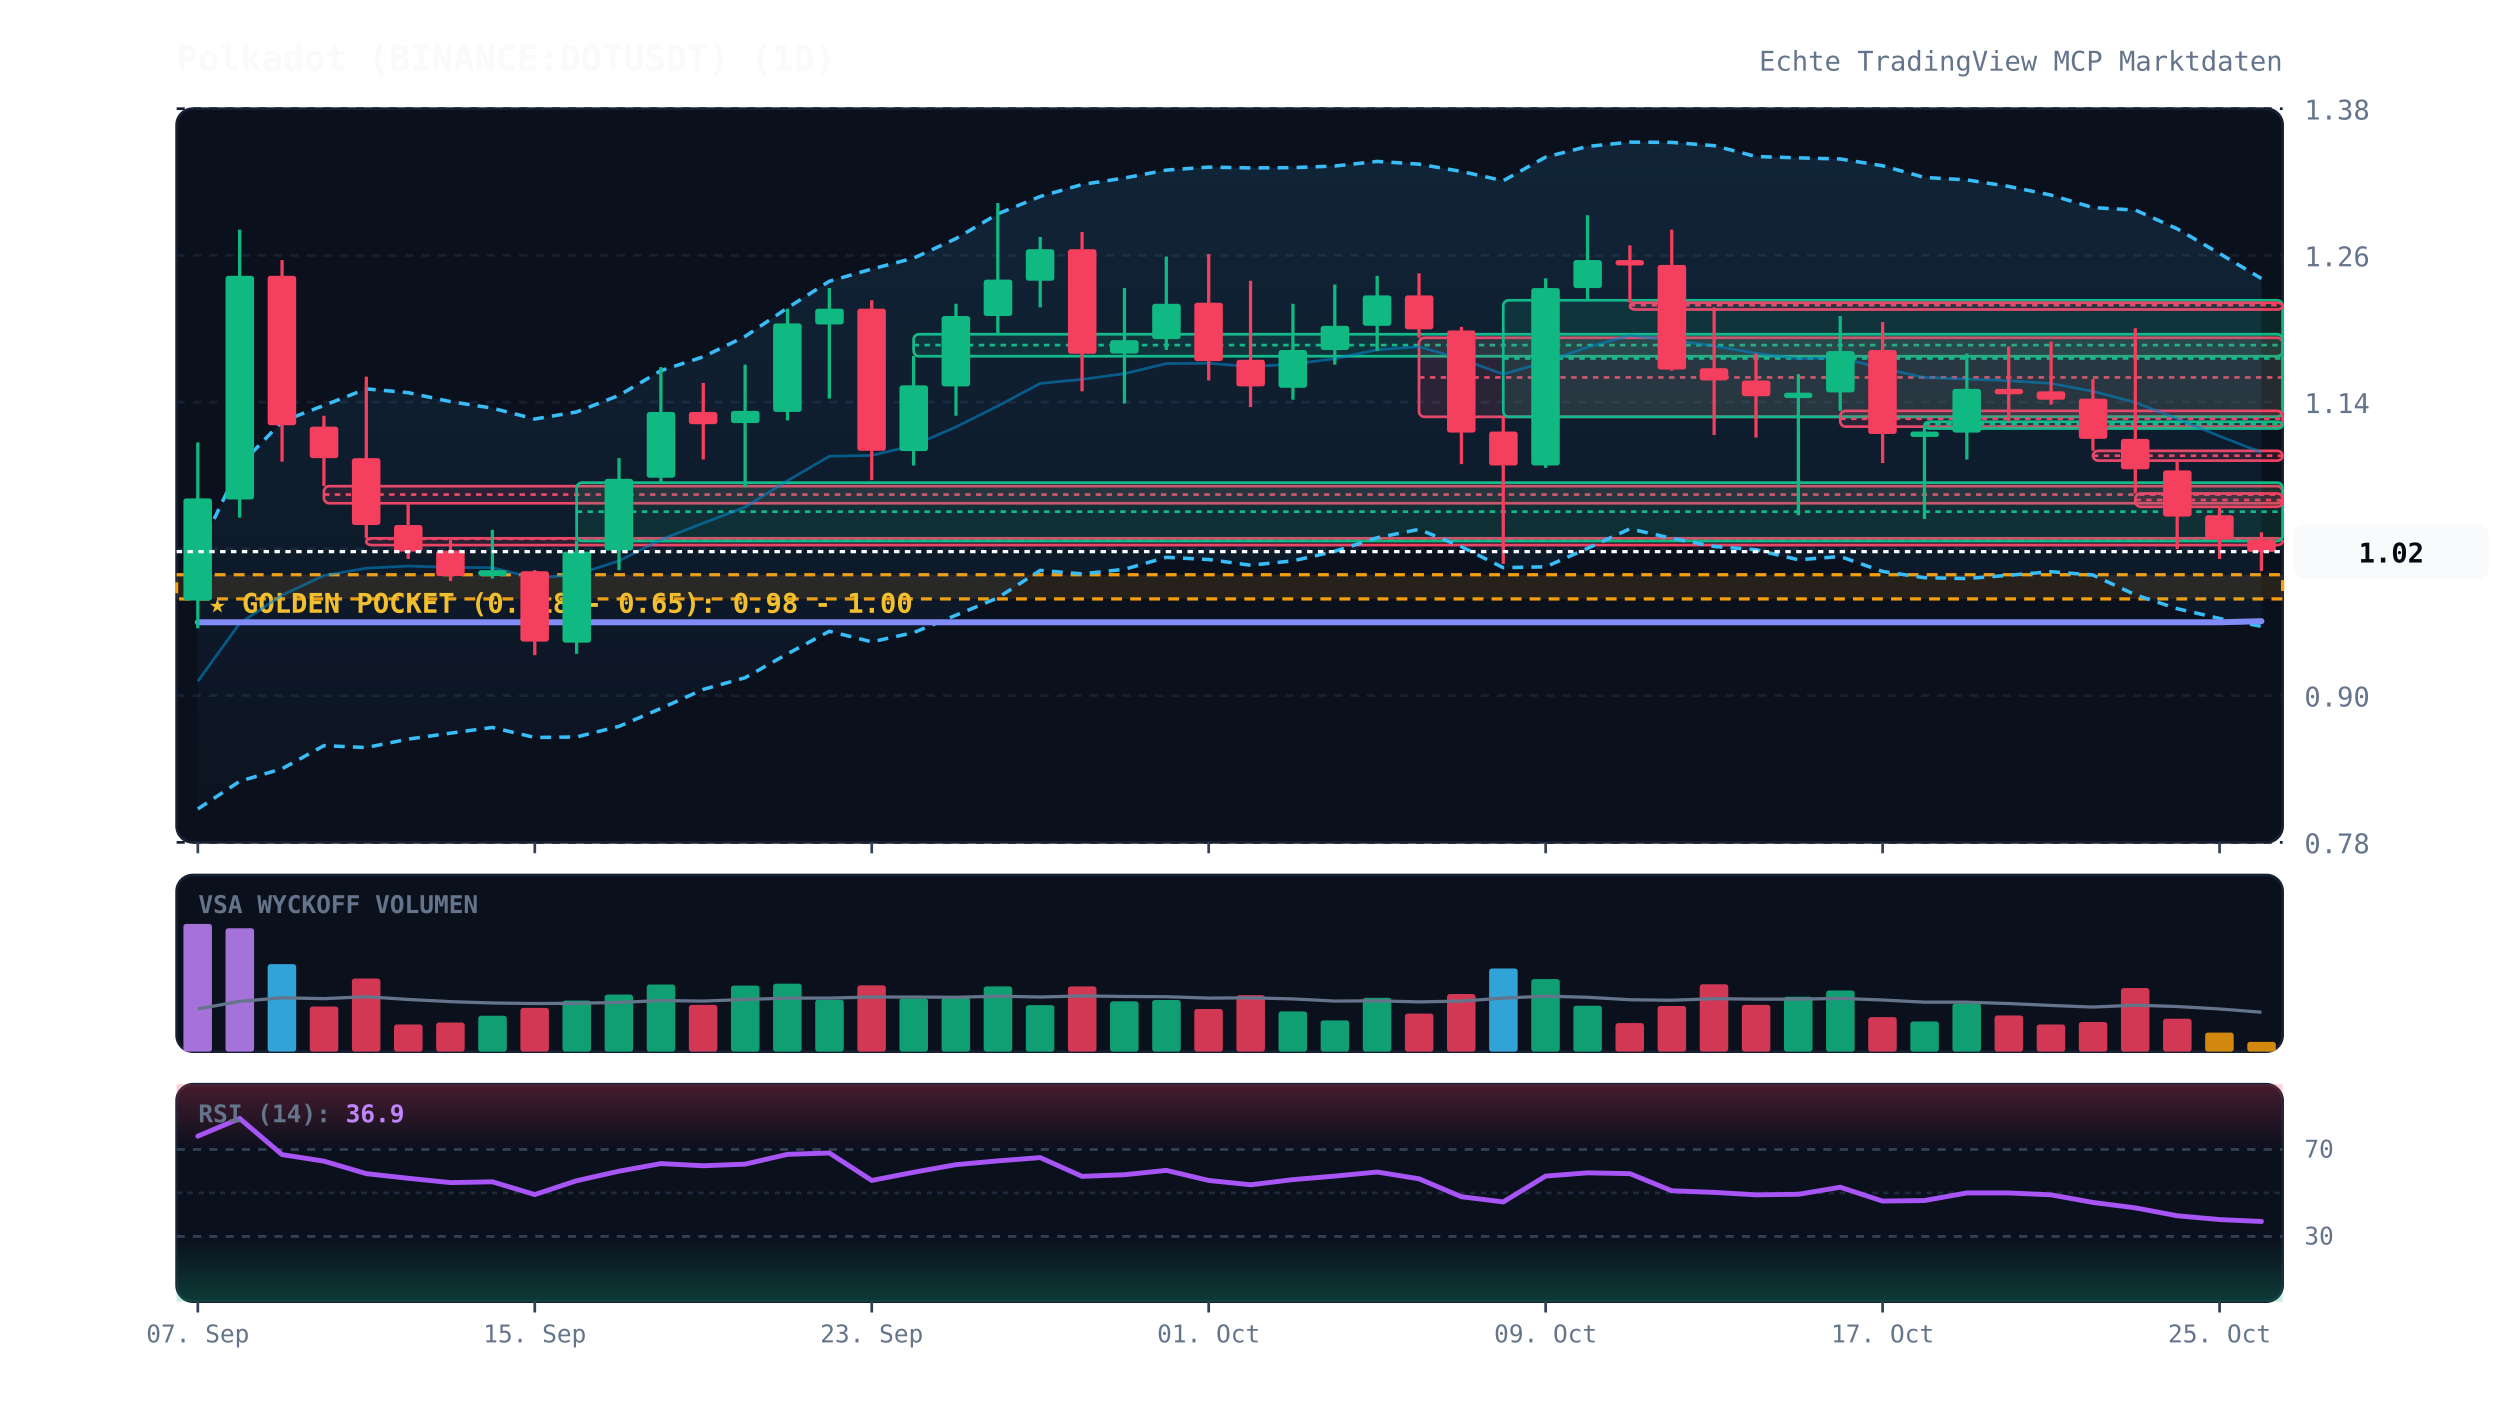
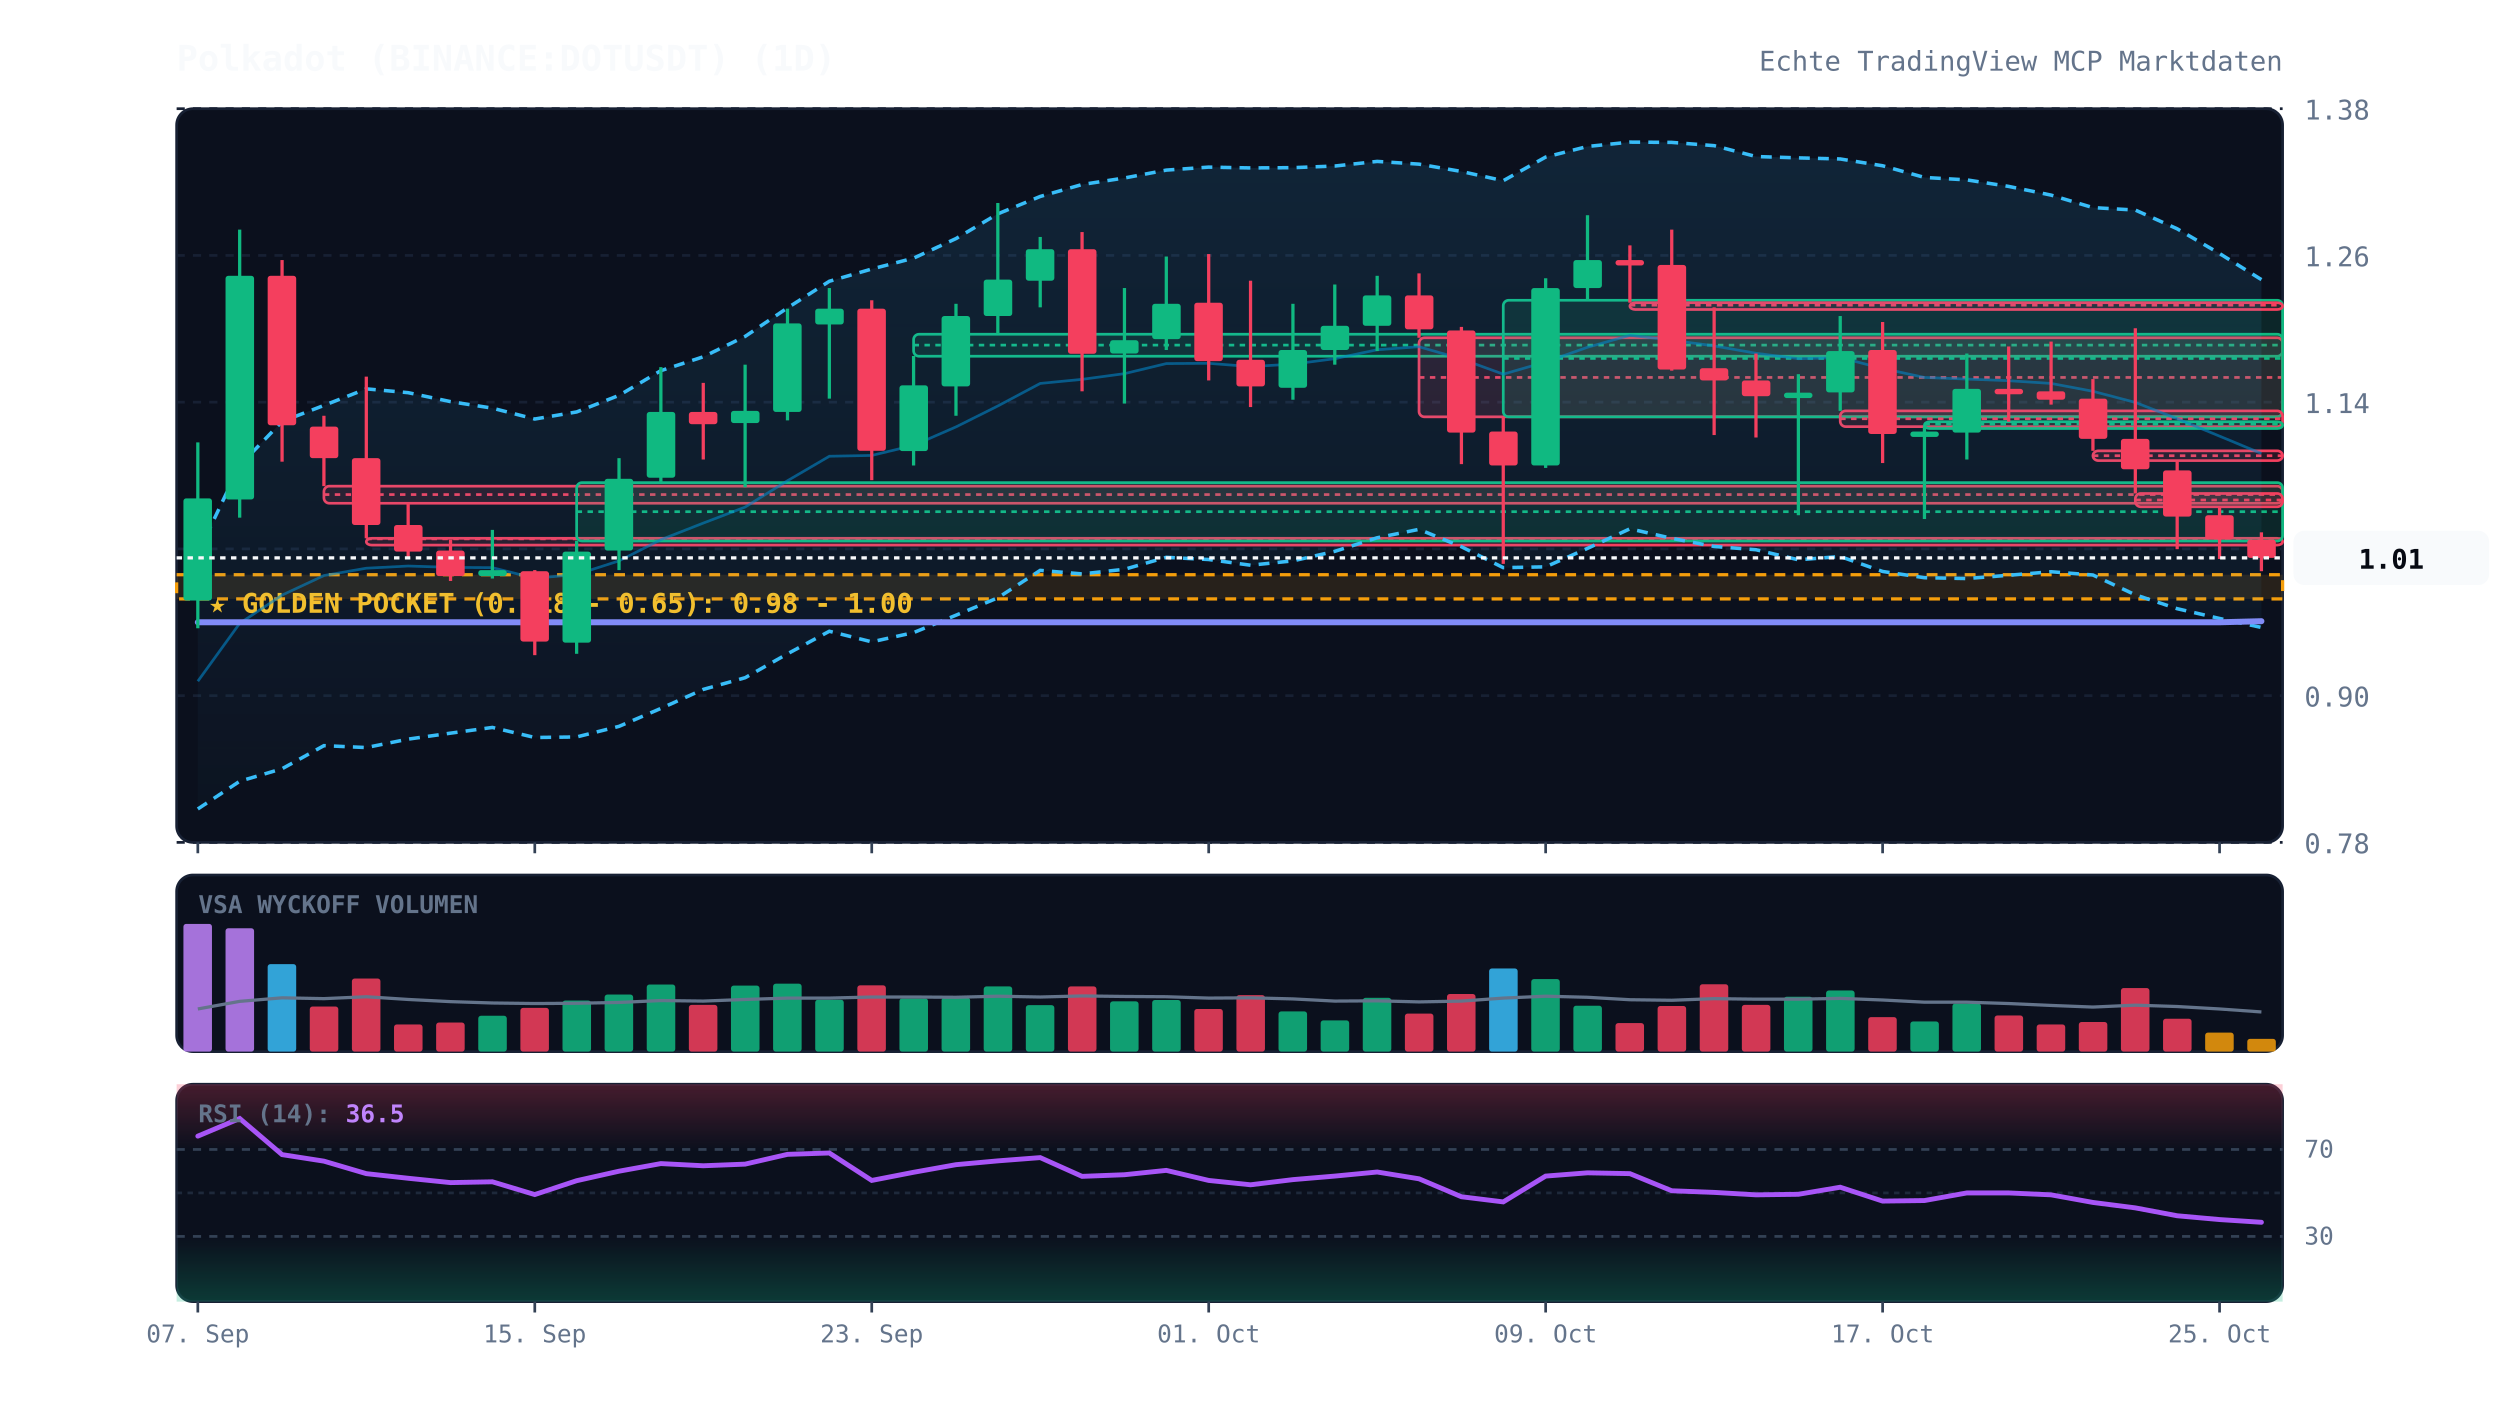
<svg xmlns="http://www.w3.org/2000/svg" viewBox="0 0 920 520" width="100%" height="100%" style="background:#070a13; font-family:'JetBrains Mono', monospace;">
  <defs>
    <linearGradient id="cloud-grad" x1="0%" y1="0%" x2="0%" y2="100%">
      <stop offset="0%" stop-color="#38bdf8" stop-opacity="0.12" />
      <stop offset="100%" stop-color="#38bdf8" stop-opacity="0.02" />
    </linearGradient>
    <linearGradient id="rsi-overbought" x1="0%" y1="0%" x2="0%" y2="100%">
      <stop offset="0%" stop-color="#f43f5e" stop-opacity="0.25" />
      <stop offset="100%" stop-color="#f43f5e" stop-opacity="0.0" />
    </linearGradient>
    <linearGradient id="rsi-oversold" x1="0%" y1="0%" x2="0%" y2="100%">
      <stop offset="0%" stop-color="#10b981" stop-opacity="0.0" />
      <stop offset="100%" stop-color="#10b981" stop-opacity="0.25" />
    </linearGradient>
  </defs>
  <rect x="65" y="40" width="775" height="270" fill="#0b101d" rx="6" stroke="#172033" stroke-width="1" />
  <rect x="65" y="322" width="775" height="65" fill="#0b101d" rx="6" stroke="#172033" stroke-width="1" />
  <rect x="65" y="399" width="775" height="80" fill="#0b101d" rx="6" stroke="#172033" stroke-width="1" />
  <line x1="65" y1="310.0" x2="840" y2="310.0" stroke="#172033" stroke-dasharray="3,3" stroke-width="1" />
  <text x="848" y="314.0" fill="#64748b" font-size="10" text-anchor="start">0.78</text>
  <line x1="65" y1="256.0" x2="840" y2="256.0" stroke="#172033" stroke-dasharray="3,3" stroke-width="1" />
  <text x="848" y="260.0" fill="#64748b" font-size="10" text-anchor="start">0.90</text>
  <line x1="65" y1="202.0" x2="840" y2="202.0" stroke="#172033" stroke-dasharray="3,3" stroke-width="1" />
  <text x="848" y="206.0" fill="#64748b" font-size="10" text-anchor="start">1.02</text>
  <line x1="65" y1="148.0" x2="840" y2="148.0" stroke="#172033" stroke-dasharray="3,3" stroke-width="1" />
  <text x="848" y="152.0" fill="#64748b" font-size="10" text-anchor="start">1.14</text>
  <line x1="65" y1="94.0" x2="840" y2="94.0" stroke="#172033" stroke-dasharray="3,3" stroke-width="1" />
  <text x="848" y="98.0" fill="#64748b" font-size="10" text-anchor="start">1.26</text>
  <line x1="65" y1="40.0" x2="840" y2="40.0" stroke="#172033" stroke-dasharray="3,3" stroke-width="1" />
  <text x="848" y="44.0" fill="#64748b" font-size="10" text-anchor="start">1.38</text>
  <rect x="65" y="211.5" width="775" height="8.9" fill="rgba(245, 158, 11, 0.12)" stroke="#f59e0b" stroke-dasharray="4,3" stroke-width="1.2" />
  <text x="77" y="225.5" fill="#fbbf24" font-size="10" font-weight="bold">★ GOLDEN POCKET (0.618 - 0.65): 0.98 - 1.00</text>
  <rect x="119.2" y="178.9" width="720.8" height="6.3" fill="rgba(244, 63, 94, 0.13)" stroke="#f43f5e" stroke-width="1" rx="2" />
  <line x1="119.2" y1="182.0" x2="840" y2="182.0" stroke="#f43f5e" stroke-dasharray="2,2" stroke-width="1" />
  <rect x="134.8" y="198.1" width="705.2" height="2.5" fill="rgba(244, 63, 94, 0.13)" stroke="#f43f5e" stroke-width="1" rx="2" />
  <line x1="134.8" y1="198.3" x2="840" y2="198.3" stroke="#f43f5e" stroke-dasharray="2,2" stroke-width="1" />
  <rect x="212.2" y="177.6" width="627.8" height="21.5" fill="rgba(16, 185, 129, 0.13)" stroke="#10b981" stroke-width="1" rx="2" />
  <line x1="212.2" y1="188.3" x2="840" y2="188.3" stroke="#10b981" stroke-dasharray="2,2" stroke-width="1" />
  <rect x="336.2" y="123.0" width="503.8" height="8.1" fill="rgba(16, 185, 129, 0.13)" stroke="#10b981" stroke-width="1" rx="2" />
  <line x1="336.2" y1="127.0" x2="840" y2="127.0" stroke="#10b981" stroke-dasharray="2,2" stroke-width="1" />
  <rect x="522.2" y="124.3" width="317.8" height="29.1" fill="rgba(244, 63, 94, 0.13)" stroke="#f43f5e" stroke-width="1" rx="2" />
  <line x1="522.2" y1="138.9" x2="840" y2="138.9" stroke="#f43f5e" stroke-dasharray="2,2" stroke-width="1" />
  <rect x="553.2" y="110.5" width="286.8" height="42.9" fill="rgba(16, 185, 129, 0.13)" stroke="#10b981" stroke-width="1" rx="2" />
  <line x1="553.2" y1="131.9" x2="840" y2="131.9" stroke="#10b981" stroke-dasharray="2,2" stroke-width="1" />
  <rect x="599.8" y="111.4" width="240.2" height="2.5" fill="rgba(244, 63, 94, 0.13)" stroke="#f43f5e" stroke-width="1" rx="2" />
  <line x1="599.8" y1="112.3" x2="840" y2="112.3" stroke="#f43f5e" stroke-dasharray="2,2" stroke-width="1" />
  <rect x="677.2" y="151.2" width="162.8" height="5.8" fill="rgba(244, 63, 94, 0.13)" stroke="#f43f5e" stroke-width="1" rx="2" />
  <line x1="677.2" y1="154.1" x2="840" y2="154.1" stroke="#f43f5e" stroke-dasharray="2,2" stroke-width="1" />
  <rect x="708.2" y="155.2" width="131.8" height="2.5" fill="rgba(16, 185, 129, 0.13)" stroke="#10b981" stroke-width="1" rx="2" />
  <line x1="708.2" y1="156.1" x2="840" y2="156.1" stroke="#10b981" stroke-dasharray="2,2" stroke-width="1" />
  <rect x="770.2" y="165.9" width="69.8" height="3.6" fill="rgba(244, 63, 94, 0.13)" stroke="#f43f5e" stroke-width="1" rx="2" />
  <line x1="770.2" y1="167.7" x2="840" y2="167.7" stroke="#f43f5e" stroke-dasharray="2,2" stroke-width="1" />
  <rect x="785.8" y="181.6" width="54.2" height="4.9" fill="rgba(244, 63, 94, 0.13)" stroke="#f43f5e" stroke-width="1" rx="2" />
  <line x1="785.8" y1="184.0" x2="840" y2="184.0" stroke="#f43f5e" stroke-dasharray="2,2" stroke-width="1" />
-   <polygon points="72.8,203.6 88.2,171.3 103.8,155.1 119.2,149.2 134.8,143.1 150.2,144.5 165.8,147.8 181.2,150.2 196.8,154.2 212.2,151.6 227.8,145.5 243.2,136.4 258.8,131.3 274.2,123.8 289.8,113.3 305.2,103.5 320.8,99.0 336.2,95.0 351.8,87.8 367.2,78.7 382.8,72.3 398.2,67.9 413.8,65.5 429.2,62.6 444.8,61.5 460.2,61.8 475.8,61.7 491.2,61.1 506.8,59.4 522.2,60.4 537.8,63.1 553.2,66.5 568.8,57.8 584.2,53.9 599.8,52.3 615.2,52.4 630.8,53.6 646.2,57.6 661.8,58.1 677.2,58.5 692.8,61.0 708.2,65.3 723.8,66.2 739.2,68.6 754.8,71.8 770.2,76.4 785.8,77.3 801.2,84.2 816.8,93.3 832.2,102.5 832.2,230.5 816.8,227.6 801.2,224.0 785.8,218.9 770.2,211.6 754.8,210.4 739.2,211.7 723.8,212.9 708.2,212.6 692.8,210.3 677.2,204.8 661.8,206.0 646.2,202.3 630.8,201.1 615.2,198.1 599.8,194.6 584.2,201.8 568.8,208.6 553.2,208.9 537.8,201.2 522.2,194.8 506.8,197.9 491.2,202.9 475.8,206.4 460.2,208.0 444.8,205.9 429.2,205.1 413.8,209.5 398.2,211.2 382.8,209.9 367.2,220.0 351.8,226.4 336.2,232.8 320.8,236.2 305.2,232.3 289.8,240.6 274.2,249.4 258.8,253.7 243.2,260.7 227.8,267.3 212.2,271.2 196.8,271.4 181.2,267.7 165.8,269.8 150.2,272.0 134.8,275.1 119.2,274.4 103.8,282.9 88.2,287.5 72.8,297.7" fill="url(#cloud-grad)" />
-   <polyline points="72.8,203.6 88.2,171.3 103.8,155.1 119.2,149.2 134.8,143.1 150.2,144.5 165.8,147.8 181.2,150.2 196.8,154.2 212.2,151.6 227.8,145.5 243.2,136.4 258.8,131.3 274.2,123.8 289.8,113.3 305.2,103.5 320.8,99.0 336.2,95.0 351.8,87.8 367.2,78.7 382.8,72.3 398.2,67.9 413.8,65.5 429.2,62.6 444.8,61.5 460.2,61.8 475.8,61.7 491.2,61.1 506.8,59.4 522.2,60.4 537.8,63.1 553.2,66.5 568.8,57.8 584.2,53.9 599.8,52.3 615.2,52.4 630.8,53.6 646.2,57.6 661.8,58.1 677.2,58.5 692.8,61.0 708.2,65.3 723.8,66.2 739.2,68.6 754.8,71.8 770.2,76.4 785.8,77.3 801.2,84.2 816.8,93.3 832.2,102.5" fill="none" stroke="#38bdf8" stroke-width="1.3" stroke-dasharray="4,3" />
-   <polyline points="72.8,297.7 88.2,287.5 103.8,282.9 119.2,274.4 134.8,275.1 150.2,272.0 165.8,269.8 181.2,267.7 196.8,271.4 212.2,271.2 227.8,267.3 243.2,260.7 258.8,253.7 274.2,249.4 289.8,240.6 305.2,232.3 320.8,236.2 336.2,232.8 351.8,226.4 367.2,220.0 382.8,209.9 398.2,211.2 413.8,209.5 429.2,205.1 444.8,205.9 460.2,208.0 475.8,206.4 491.2,202.9 506.8,197.9 522.2,194.8 537.8,201.2 553.2,208.9 568.8,208.6 584.2,201.8 599.8,194.6 615.2,198.1 630.8,201.1 646.2,202.3 661.8,206.0 677.2,204.8 692.8,210.3 708.2,212.6 723.8,212.9 739.2,211.7 754.8,210.4 770.2,211.6 785.8,218.9 801.2,224.0 816.8,227.6 832.2,230.5" fill="none" stroke="#38bdf8" stroke-width="1.3" stroke-dasharray="4,3" />
-   <polyline points="72.8,250.7 88.2,229.4 103.8,219.0 119.2,211.8 134.8,209.1 150.2,208.3 165.8,208.8 181.2,208.9 196.8,212.8 212.2,211.4 227.8,206.4 243.2,198.6 258.8,192.5 274.2,186.6 289.8,176.9 305.2,167.9 320.8,167.6 336.2,163.9 351.8,157.1 367.2,149.4 382.8,141.1 398.2,139.6 413.8,137.5 429.2,133.8 444.8,133.7 460.2,134.9 475.8,134.0 491.2,132.0 506.8,128.7 522.2,127.6 537.8,132.1 553.2,137.7 568.8,133.2 584.2,127.8 599.8,123.4 615.2,125.2 630.8,127.3 646.2,130.0 661.8,132.0 677.2,131.6 692.8,135.6 708.2,138.9 723.8,139.5 739.2,140.1 754.8,141.1 770.2,144.0 785.8,148.1 801.2,154.1 816.8,160.5 832.2,166.5" fill="none" stroke="#0284c7" stroke-width="1.0" stroke-opacity="0.6" />
+   <polygon points="72.8,203.6 88.2,171.3 103.8,155.1 119.2,149.2 134.8,143.1 150.2,144.5 165.8,147.8 181.2,150.2 196.8,154.2 212.2,151.6 227.8,145.5 243.2,136.4 258.8,131.3 274.2,123.8 289.8,113.3 305.2,103.5 320.8,99.0 336.2,95.0 351.8,87.8 367.2,78.7 382.8,72.3 398.2,67.9 413.8,65.5 429.2,62.6 444.8,61.5 460.2,61.8 475.8,61.7 491.2,61.1 506.8,59.4 522.2,60.4 537.8,63.1 553.2,66.5 568.8,57.8 584.2,53.9 599.8,52.3 615.2,52.4 630.8,53.6 646.2,57.6 661.8,58.1 677.2,58.5 692.8,61.0 708.2,65.3 723.8,66.2 739.2,68.6 754.8,71.8 770.2,76.4 785.8,77.3 801.2,84.2 816.8,93.3 832.2,102.9 832.2,230.9 816.8,227.6 801.2,224.0 785.8,218.9 770.2,211.6 754.8,210.4 739.2,211.7 723.8,212.9 708.2,212.6 692.8,210.3 677.2,204.8 661.8,206.0 646.2,202.3 630.8,201.1 615.2,198.1 599.8,194.6 584.2,201.8 568.8,208.6 553.2,208.9 537.8,201.2 522.2,194.8 506.8,197.9 491.2,202.9 475.8,206.4 460.2,208.0 444.8,205.9 429.2,205.1 413.8,209.5 398.2,211.2 382.8,209.9 367.2,220.0 351.8,226.4 336.2,232.8 320.8,236.2 305.2,232.3 289.8,240.6 274.2,249.4 258.8,253.7 243.2,260.7 227.8,267.3 212.2,271.2 196.8,271.4 181.2,267.7 165.8,269.8 150.2,272.0 134.8,275.1 119.2,274.4 103.8,282.9 88.2,287.5 72.8,297.7" fill="url(#cloud-grad)" />
+   <polyline points="72.8,203.6 88.2,171.3 103.8,155.1 119.2,149.2 134.8,143.1 150.2,144.5 165.8,147.8 181.2,150.2 196.8,154.2 212.2,151.6 227.8,145.5 243.2,136.4 258.8,131.3 274.2,123.8 289.8,113.3 305.2,103.5 320.8,99.0 336.2,95.0 351.8,87.8 367.2,78.7 382.8,72.3 398.2,67.9 413.8,65.5 429.2,62.6 444.8,61.5 460.2,61.8 475.8,61.7 491.2,61.1 506.8,59.4 522.2,60.4 537.8,63.1 553.2,66.5 568.8,57.8 584.2,53.9 599.8,52.3 615.2,52.4 630.8,53.6 646.2,57.6 661.8,58.1 677.2,58.5 692.8,61.0 708.2,65.3 723.8,66.2 739.2,68.6 754.8,71.8 770.2,76.4 785.8,77.3 801.2,84.2 816.8,93.3 832.2,102.9" fill="none" stroke="#38bdf8" stroke-width="1.3" stroke-dasharray="4,3" />
+   <polyline points="72.8,297.7 88.2,287.5 103.8,282.9 119.2,274.4 134.8,275.1 150.2,272.0 165.8,269.8 181.2,267.7 196.8,271.4 212.2,271.2 227.8,267.3 243.2,260.7 258.8,253.7 274.2,249.4 289.8,240.6 305.2,232.3 320.8,236.2 336.2,232.8 351.8,226.4 367.2,220.0 382.8,209.9 398.2,211.2 413.8,209.5 429.2,205.1 444.8,205.9 460.2,208.0 475.8,206.4 491.2,202.9 506.8,197.9 522.2,194.8 537.8,201.2 553.2,208.9 568.8,208.6 584.2,201.8 599.8,194.6 615.2,198.1 630.8,201.1 646.2,202.3 661.8,206.0 677.2,204.8 692.8,210.3 708.2,212.6 723.8,212.9 739.2,211.7 754.8,210.4 770.2,211.6 785.8,218.9 801.2,224.0 816.8,227.6 832.2,230.9" fill="none" stroke="#38bdf8" stroke-width="1.3" stroke-dasharray="4,3" />
+   <polyline points="72.8,250.7 88.2,229.4 103.8,219.0 119.2,211.8 134.8,209.1 150.2,208.3 165.8,208.8 181.2,208.9 196.8,212.8 212.2,211.4 227.8,206.4 243.2,198.6 258.8,192.5 274.2,186.6 289.8,176.9 305.2,167.9 320.8,167.6 336.2,163.9 351.8,157.1 367.2,149.4 382.8,141.1 398.2,139.6 413.8,137.5 429.2,133.8 444.8,133.7 460.2,134.9 475.8,134.0 491.2,132.0 506.8,128.7 522.2,127.6 537.8,132.1 553.2,137.7 568.8,133.2 584.2,127.8 599.8,123.4 615.2,125.2 630.8,127.3 646.2,130.0 661.8,132.0 677.2,131.6 692.8,135.6 708.2,138.9 723.8,139.5 739.2,140.1 754.8,141.1 770.2,144.0 785.8,148.1 801.2,154.1 816.8,160.5 832.2,166.9" fill="none" stroke="#0284c7" stroke-width="1.0" stroke-opacity="0.6" />
  <polyline points="72.8,229.0 88.2,229.0 103.8,229.0 119.2,229.0 134.8,229.0 150.2,229.0 165.8,229.0 181.2,229.0 196.8,229.0 212.2,229.0 227.8,229.0 243.2,229.0 258.8,229.0 274.2,229.0 289.8,229.0 305.2,229.0 320.8,229.0 336.2,229.0 351.8,229.0 367.2,229.0 382.8,229.0 398.2,229.0 413.8,229.0 429.2,229.0 444.8,229.0 460.2,229.0 475.8,229.0 491.2,229.0 506.8,229.0 522.2,229.0 537.8,229.0 553.2,229.0 568.8,229.0 584.2,229.0 599.8,229.0 615.2,229.0 630.8,229.0 646.2,229.0 661.8,229.0 677.2,229.0 692.8,229.0 708.2,229.0 723.8,229.0 739.2,229.0 754.8,229.0 770.2,229.0 785.8,229.0 801.2,229.0 816.8,229.0 832.2,228.6" fill="none" stroke="#818cf8" stroke-width="2.2" stroke-linecap="round" />
  <line x1="72.8" y1="162.8" x2="72.8" y2="231.2" stroke="#10b981" stroke-width="1.2" />
  <rect x="67.5" y="183.4" width="10.5" height="37.6" fill="#10b981" rx="1" />
  <line x1="88.2" y1="84.5" x2="88.2" y2="190.5" stroke="#10b981" stroke-width="1.2" />
  <rect x="83.0" y="101.5" width="10.5" height="82.3" fill="#10b981" rx="1" />
  <line x1="103.8" y1="95.7" x2="103.8" y2="169.9" stroke="#f43f5e" stroke-width="1.2" />
  <rect x="98.5" y="101.5" width="10.5" height="55.0" fill="#f43f5e" rx="1" />
  <line x1="119.2" y1="153.0" x2="119.2" y2="178.9" stroke="#f43f5e" stroke-width="1.2" />
  <rect x="114.0" y="157.0" width="10.5" height="11.6" fill="#f43f5e" rx="1" />
  <line x1="134.8" y1="138.6" x2="134.8" y2="198.1" stroke="#f43f5e" stroke-width="1.2" />
  <rect x="129.5" y="168.6" width="10.5" height="24.6" fill="#f43f5e" rx="1" />
  <line x1="150.2" y1="185.2" x2="150.2" y2="205.7" stroke="#f43f5e" stroke-width="1.2" />
  <rect x="145.0" y="193.2" width="10.5" height="9.8" fill="#f43f5e" rx="1" />
  <line x1="165.8" y1="198.6" x2="165.8" y2="213.8" stroke="#f43f5e" stroke-width="1.2" />
  <rect x="160.5" y="202.6" width="10.5" height="9.4" fill="#f43f5e" rx="1" />
  <line x1="181.2" y1="195.0" x2="181.2" y2="212.9" stroke="#10b981" stroke-width="1.2" />
  <rect x="176.0" y="209.8" width="10.5" height="2.2" fill="#10b981" rx="1" />
  <line x1="196.8" y1="209.8" x2="196.8" y2="241.1" stroke="#f43f5e" stroke-width="1.2" />
  <rect x="191.5" y="210.2" width="10.5" height="25.9" fill="#f43f5e" rx="1" />
  <line x1="212.2" y1="199.0" x2="212.2" y2="240.6" stroke="#10b981" stroke-width="1.2" />
  <rect x="207.0" y="203.0" width="10.5" height="33.5" fill="#10b981" rx="1" />
  <line x1="227.8" y1="168.6" x2="227.8" y2="209.8" stroke="#10b981" stroke-width="1.2" />
  <rect x="222.5" y="176.2" width="10.5" height="26.4" fill="#10b981" rx="1" />
  <line x1="243.2" y1="135.1" x2="243.2" y2="177.6" stroke="#10b981" stroke-width="1.2" />
  <rect x="238.0" y="151.6" width="10.5" height="24.2" fill="#10b981" rx="1" />
  <line x1="258.8" y1="140.9" x2="258.8" y2="169.1" stroke="#f43f5e" stroke-width="1.2" />
  <rect x="253.5" y="151.6" width="10.5" height="4.5" fill="#f43f5e" rx="1" />
  <line x1="274.2" y1="134.2" x2="274.2" y2="179.3" stroke="#10b981" stroke-width="1.2" />
  <rect x="269.0" y="151.2" width="10.5" height="4.5" fill="#10b981" rx="1" />
  <line x1="289.8" y1="113.6" x2="289.8" y2="154.7" stroke="#10b981" stroke-width="1.2" />
  <rect x="284.5" y="119.0" width="10.5" height="32.6" fill="#10b981" rx="1" />
  <line x1="305.2" y1="106.0" x2="305.2" y2="146.7" stroke="#10b981" stroke-width="1.2" />
  <rect x="300.0" y="113.6" width="10.5" height="5.8" fill="#10b981" rx="1" />
  <line x1="320.8" y1="110.5" x2="320.8" y2="176.7" stroke="#f43f5e" stroke-width="1.2" />
  <rect x="315.5" y="113.6" width="10.5" height="52.3" fill="#f43f5e" rx="1" />
  <line x1="336.2" y1="131.0" x2="336.2" y2="171.3" stroke="#10b981" stroke-width="1.2" />
  <rect x="331.0" y="141.8" width="10.5" height="24.2" fill="#10b981" rx="1" />
  <line x1="351.8" y1="111.8" x2="351.8" y2="153.0" stroke="#10b981" stroke-width="1.2" />
  <rect x="346.5" y="116.3" width="10.5" height="25.9" fill="#10b981" rx="1" />
  <line x1="367.2" y1="74.7" x2="367.2" y2="123.0" stroke="#10b981" stroke-width="1.2" />
  <rect x="362.0" y="102.9" width="10.5" height="13.4" fill="#10b981" rx="1" />
  <line x1="382.8" y1="87.2" x2="382.8" y2="113.1" stroke="#10b981" stroke-width="1.2" />
  <rect x="377.5" y="91.7" width="10.5" height="11.6" fill="#10b981" rx="1" />
  <line x1="398.2" y1="85.4" x2="398.2" y2="144.0" stroke="#f43f5e" stroke-width="1.2" />
  <rect x="393.0" y="91.7" width="10.5" height="38.5" fill="#f43f5e" rx="1" />
  <line x1="413.8" y1="106.0" x2="413.8" y2="148.5" stroke="#10b981" stroke-width="1.2" />
  <rect x="408.5" y="125.2" width="10.5" height="4.9" fill="#10b981" rx="1" />
  <line x1="429.2" y1="94.4" x2="429.2" y2="128.8" stroke="#10b981" stroke-width="1.2" />
  <rect x="424.0" y="111.8" width="10.5" height="13.0" fill="#10b981" rx="1" />
  <line x1="444.8" y1="93.5" x2="444.8" y2="140.0" stroke="#f43f5e" stroke-width="1.2" />
  <rect x="439.5" y="111.4" width="10.5" height="21.5" fill="#f43f5e" rx="1" />
  <line x1="460.2" y1="103.3" x2="460.2" y2="149.8" stroke="#f43f5e" stroke-width="1.2" />
  <rect x="455.0" y="132.4" width="10.5" height="9.8" fill="#f43f5e" rx="1" />
  <line x1="475.8" y1="111.8" x2="475.8" y2="147.1" stroke="#10b981" stroke-width="1.2" />
  <rect x="470.5" y="128.8" width="10.5" height="13.9" fill="#10b981" rx="1" />
  <line x1="491.2" y1="104.7" x2="491.2" y2="134.2" stroke="#10b981" stroke-width="1.2" />
  <rect x="486.0" y="119.9" width="10.5" height="8.9" fill="#10b981" rx="1" />
  <line x1="506.8" y1="101.5" x2="506.8" y2="129.2" stroke="#10b981" stroke-width="1.2" />
  <rect x="501.5" y="108.7" width="10.5" height="11.2" fill="#10b981" rx="1" />
  <line x1="522.2" y1="100.6" x2="522.2" y2="124.3" stroke="#f43f5e" stroke-width="1.2" />
  <rect x="517.0" y="108.7" width="10.5" height="12.5" fill="#f43f5e" rx="1" />
  <line x1="537.8" y1="120.3" x2="537.8" y2="170.8" stroke="#f43f5e" stroke-width="1.2" />
  <rect x="532.5" y="121.6" width="10.5" height="37.6" fill="#f43f5e" rx="1" />
  <line x1="553.2" y1="153.4" x2="553.2" y2="207.5" stroke="#f43f5e" stroke-width="1.2" />
  <rect x="548.0" y="158.8" width="10.5" height="12.5" fill="#f43f5e" rx="1" />
  <line x1="568.8" y1="102.4" x2="568.8" y2="172.2" stroke="#10b981" stroke-width="1.2" />
  <rect x="563.5" y="106.0" width="10.5" height="65.3" fill="#10b981" rx="1" />
  <line x1="584.2" y1="79.2" x2="584.2" y2="110.5" stroke="#10b981" stroke-width="1.2" />
  <rect x="579.0" y="95.7" width="10.5" height="10.3" fill="#10b981" rx="1" />
  <line x1="599.8" y1="90.3" x2="599.8" y2="111.4" stroke="#f43f5e" stroke-width="1.2" />
  <rect x="594.5" y="95.7" width="10.5" height="2.0" fill="#f43f5e" rx="1" />
  <line x1="615.2" y1="84.5" x2="615.2" y2="136.4" stroke="#f43f5e" stroke-width="1.2" />
  <rect x="610.0" y="97.5" width="10.5" height="38.5" fill="#f43f5e" rx="1" />
  <line x1="630.8" y1="113.1" x2="630.8" y2="160.1" stroke="#f43f5e" stroke-width="1.2" />
  <rect x="625.5" y="135.5" width="10.5" height="4.5" fill="#f43f5e" rx="1" />
  <line x1="646.2" y1="130.1" x2="646.2" y2="161.0" stroke="#f43f5e" stroke-width="1.2" />
  <rect x="641.0" y="140.0" width="10.5" height="5.8" fill="#f43f5e" rx="1" />
  <line x1="661.8" y1="137.7" x2="661.8" y2="189.6" stroke="#10b981" stroke-width="1.2" />
  <rect x="656.5" y="144.5" width="10.5" height="2.0" fill="#10b981" rx="1" />
  <line x1="677.2" y1="116.3" x2="677.2" y2="151.2" stroke="#10b981" stroke-width="1.2" />
  <rect x="672.0" y="129.2" width="10.5" height="15.2" fill="#10b981" rx="1" />
  <line x1="692.8" y1="118.5" x2="692.8" y2="170.4" stroke="#f43f5e" stroke-width="1.2" />
  <rect x="687.5" y="128.8" width="10.5" height="30.9" fill="#f43f5e" rx="1" />
  <line x1="708.2" y1="157.0" x2="708.2" y2="191.0" stroke="#10b981" stroke-width="1.2" />
  <rect x="703.0" y="158.8" width="10.5" height="2.0" fill="#10b981" rx="1" />
  <line x1="723.8" y1="130.1" x2="723.8" y2="169.1" stroke="#10b981" stroke-width="1.2" />
  <rect x="718.5" y="143.1" width="10.5" height="16.1" fill="#10b981" rx="1" />
  <line x1="739.2" y1="127.5" x2="739.2" y2="155.2" stroke="#f43f5e" stroke-width="1.2" />
  <rect x="734.0" y="143.1" width="10.5" height="2.0" fill="#f43f5e" rx="1" />
  <line x1="754.8" y1="125.7" x2="754.8" y2="148.9" stroke="#f43f5e" stroke-width="1.2" />
  <rect x="749.5" y="144.0" width="10.5" height="3.1" fill="#f43f5e" rx="1" />
  <line x1="770.2" y1="139.5" x2="770.2" y2="165.9" stroke="#f43f5e" stroke-width="1.2" />
  <rect x="765.0" y="146.7" width="10.5" height="14.8" fill="#f43f5e" rx="1" />
  <line x1="785.8" y1="120.8" x2="785.8" y2="181.6" stroke="#f43f5e" stroke-width="1.2" />
  <rect x="780.5" y="161.5" width="10.5" height="11.2" fill="#f43f5e" rx="1" />
  <line x1="801.2" y1="169.5" x2="801.2" y2="202.1" stroke="#f43f5e" stroke-width="1.2" />
  <rect x="796.0" y="173.1" width="10.5" height="17.0" fill="#f43f5e" rx="1" />
  <line x1="816.8" y1="186.5" x2="816.8" y2="205.7" stroke="#f43f5e" stroke-width="1.2" />
  <rect x="811.5" y="189.6" width="10.5" height="8.9" fill="#f43f5e" rx="1" />
  <line x1="832.2" y1="195.9" x2="832.2" y2="210.2" stroke="#f43f5e" stroke-width="1.2" />
-   <rect x="827.0" y="198.6" width="10.5" height="4.5" fill="#f43f5e" rx="1" />
-   <line x1="65" y1="203.0" x2="840" y2="203.0" stroke="#f8fafc" stroke-width="1.2" stroke-dasharray="2,2" />
-   <rect x="844" y="193.0" width="72" height="20" fill="#f8fafc" rx="4" />
-   <text x="880" y="207.0" fill="#070a13" font-size="10" font-weight="bold" text-anchor="middle">1.02</text>
+   <rect x="827.0" y="198.6" width="10.5" height="6.7" fill="#f43f5e" rx="1" />
+   <line x1="65" y1="205.3" x2="840" y2="205.3" stroke="#f8fafc" stroke-width="1.2" stroke-dasharray="2,2" />
+   <rect x="844" y="195.3" width="72" height="20" fill="#f8fafc" rx="4" />
+   <text x="880" y="209.3" fill="#070a13" font-size="10" font-weight="bold" text-anchor="middle">1.01</text>
  <text x="73" y="336" fill="#64748b" font-size="9" font-weight="bold">VSA WYCKOFF VOLUMEN</text>
  <rect x="67.5" y="340.0" width="10.5" height="47.0" fill="#c084fc" opacity="0.85" rx="1" />
  <rect x="83.0" y="341.6" width="10.5" height="45.4" fill="#c084fc" opacity="0.85" rx="1" />
  <rect x="98.5" y="354.8" width="10.5" height="32.2" fill="#38bdf8" opacity="0.85" rx="1" />
  <rect x="114.0" y="370.4" width="10.5" height="16.6" fill="#f43f5e" opacity="0.85" rx="1" />
  <rect x="129.5" y="360.1" width="10.5" height="26.9" fill="#f43f5e" opacity="0.85" rx="1" />
  <rect x="145.0" y="377.0" width="10.5" height="10.0" fill="#f43f5e" opacity="0.85" rx="1" />
  <rect x="160.5" y="376.3" width="10.5" height="10.7" fill="#f43f5e" opacity="0.85" rx="1" />
  <rect x="176.0" y="373.8" width="10.5" height="13.2" fill="#10b981" opacity="0.85" rx="1" />
  <rect x="191.5" y="370.9" width="10.5" height="16.1" fill="#f43f5e" opacity="0.85" rx="1" />
  <rect x="207.0" y="368.2" width="10.5" height="18.8" fill="#10b981" opacity="0.85" rx="1" />
  <rect x="222.5" y="366.0" width="10.5" height="21.0" fill="#10b981" opacity="0.85" rx="1" />
  <rect x="238.0" y="362.3" width="10.5" height="24.7" fill="#10b981" opacity="0.85" rx="1" />
  <rect x="253.5" y="369.8" width="10.5" height="17.2" fill="#f43f5e" opacity="0.85" rx="1" />
  <rect x="269.0" y="362.7" width="10.5" height="24.3" fill="#10b981" opacity="0.85" rx="1" />
  <rect x="284.5" y="362.0" width="10.5" height="25.0" fill="#10b981" opacity="0.85" rx="1" />
  <rect x="300.0" y="367.9" width="10.5" height="19.1" fill="#10b981" opacity="0.85" rx="1" />
  <rect x="315.5" y="362.6" width="10.5" height="24.4" fill="#f43f5e" opacity="0.85" rx="1" />
  <rect x="331.0" y="367.4" width="10.5" height="19.6" fill="#10b981" opacity="0.85" rx="1" />
  <rect x="346.5" y="367.1" width="10.5" height="19.9" fill="#10b981" opacity="0.85" rx="1" />
  <rect x="362.0" y="363.0" width="10.5" height="24.0" fill="#10b981" opacity="0.85" rx="1" />
  <rect x="377.5" y="369.9" width="10.5" height="17.1" fill="#10b981" opacity="0.85" rx="1" />
  <rect x="393.0" y="363.0" width="10.5" height="24.0" fill="#f43f5e" opacity="0.85" rx="1" />
  <rect x="408.5" y="368.5" width="10.5" height="18.5" fill="#10b981" opacity="0.85" rx="1" />
  <rect x="424.0" y="368.0" width="10.5" height="19.0" fill="#10b981" opacity="0.85" rx="1" />
  <rect x="439.5" y="371.3" width="10.5" height="15.7" fill="#f43f5e" opacity="0.85" rx="1" />
  <rect x="455.0" y="366.2" width="10.5" height="20.8" fill="#f43f5e" opacity="0.85" rx="1" />
  <rect x="470.5" y="372.2" width="10.5" height="14.8" fill="#10b981" opacity="0.85" rx="1" />
  <rect x="486.0" y="375.5" width="10.5" height="11.5" fill="#10b981" opacity="0.85" rx="1" />
  <rect x="501.5" y="367.2" width="10.5" height="19.8" fill="#10b981" opacity="0.85" rx="1" />
  <rect x="517.0" y="373.0" width="10.5" height="14.0" fill="#f43f5e" opacity="0.85" rx="1" />
  <rect x="532.5" y="365.8" width="10.5" height="21.2" fill="#f43f5e" opacity="0.85" rx="1" />
  <rect x="548.0" y="356.4" width="10.5" height="30.6" fill="#38bdf8" opacity="0.85" rx="1" />
  <rect x="563.5" y="360.3" width="10.5" height="26.7" fill="#10b981" opacity="0.85" rx="1" />
  <rect x="579.0" y="370.1" width="10.5" height="16.9" fill="#10b981" opacity="0.85" rx="1" />
  <rect x="594.5" y="376.5" width="10.5" height="10.5" fill="#f43f5e" opacity="0.85" rx="1" />
  <rect x="610.0" y="370.2" width="10.5" height="16.8" fill="#f43f5e" opacity="0.85" rx="1" />
  <rect x="625.5" y="362.2" width="10.5" height="24.8" fill="#f43f5e" opacity="0.85" rx="1" />
  <rect x="641.0" y="369.8" width="10.5" height="17.2" fill="#f43f5e" opacity="0.85" rx="1" />
  <rect x="656.5" y="366.8" width="10.5" height="20.2" fill="#10b981" opacity="0.85" rx="1" />
  <rect x="672.0" y="364.5" width="10.5" height="22.5" fill="#10b981" opacity="0.85" rx="1" />
  <rect x="687.5" y="374.3" width="10.5" height="12.7" fill="#f43f5e" opacity="0.85" rx="1" />
  <rect x="703.0" y="375.9" width="10.5" height="11.1" fill="#10b981" opacity="0.85" rx="1" />
  <rect x="718.5" y="369.3" width="10.5" height="17.7" fill="#10b981" opacity="0.85" rx="1" />
  <rect x="734.0" y="373.7" width="10.5" height="13.3" fill="#f43f5e" opacity="0.85" rx="1" />
  <rect x="749.5" y="377.0" width="10.5" height="10.0" fill="#f43f5e" opacity="0.85" rx="1" />
  <rect x="765.0" y="376.1" width="10.5" height="10.9" fill="#f43f5e" opacity="0.85" rx="1" />
  <rect x="780.5" y="363.6" width="10.5" height="23.4" fill="#f43f5e" opacity="0.85" rx="1" />
  <rect x="796.0" y="374.9" width="10.5" height="12.1" fill="#f43f5e" opacity="0.85" rx="1" />
  <rect x="811.5" y="380.0" width="10.5" height="7.0" fill="#f59e0b" opacity="0.85" rx="1" />
-   <rect x="827.0" y="383.4" width="10.5" height="3.6" fill="#f59e0b" opacity="0.85" rx="1" />
-   <polyline points="72.8,371.3 88.2,368.5 103.8,367.2 119.2,367.5 134.8,366.8 150.2,367.8 165.8,368.6 181.2,369.1 196.8,369.3 212.2,369.2 227.8,368.9 243.2,368.2 258.8,368.4 274.2,367.8 289.8,367.3 305.2,367.3 320.8,366.9 336.2,366.9 351.8,367.0 367.2,366.6 382.8,366.9 398.2,366.5 413.8,366.7 429.2,366.8 444.8,367.3 460.2,367.2 475.8,367.6 491.2,368.4 506.8,368.3 522.2,368.7 537.8,368.4 553.2,367.3 568.8,366.6 584.2,367.0 599.8,367.9 615.2,368.1 630.8,367.5 646.2,367.7 661.8,367.7 677.2,367.4 692.8,368.0 708.2,368.8 723.8,368.8 739.2,369.3 754.8,370.0 770.2,370.6 785.8,369.9 801.2,370.4 816.8,371.3 832.2,372.5" fill="none" stroke="#64748b" stroke-width="1.2" />
+   <rect x="827.0" y="382.3" width="10.5" height="4.7" fill="#f59e0b" opacity="0.85" rx="1" />
+   <polyline points="72.8,371.3 88.2,368.5 103.8,367.2 119.2,367.5 134.8,366.8 150.2,367.8 165.8,368.6 181.2,369.1 196.8,369.3 212.2,369.2 227.8,368.9 243.2,368.2 258.8,368.4 274.2,367.8 289.8,367.3 305.2,367.3 320.8,366.9 336.2,366.9 351.8,367.0 367.2,366.6 382.8,366.9 398.2,366.5 413.8,366.7 429.2,366.8 444.8,367.3 460.2,367.2 475.8,367.6 491.2,368.4 506.8,368.3 522.2,368.7 537.8,368.4 553.2,367.3 568.8,366.6 584.2,367.0 599.8,367.9 615.2,368.1 630.8,367.5 646.2,367.7 661.8,367.7 677.2,367.4 692.8,368.0 708.2,368.8 723.8,368.8 739.2,369.3 754.8,370.0 770.2,370.6 785.8,369.9 801.2,370.4 816.8,371.3 832.2,372.4" fill="none" stroke="#64748b" stroke-width="1.2" />
  <rect x="65" y="399" width="775" height="24.0" fill="url(#rsi-overbought)" />
  <rect x="65" y="455.0" width="775" height="24.0" fill="url(#rsi-oversold)" />
  <line x1="65" y1="423.0" x2="840" y2="423.0" stroke="#334155" stroke-dasharray="3,3" stroke-width="1" />
  <text x="848" y="426.0" fill="#64748b" font-size="9">70</text>
  <line x1="65" y1="439.0" x2="840" y2="439.0" stroke="#1e293b" stroke-dasharray="2,2" stroke-width="1" />
  <line x1="65" y1="455.0" x2="840" y2="455.0" stroke="#334155" stroke-dasharray="3,3" stroke-width="1" />
  <text x="848" y="458.0" fill="#64748b" font-size="9">30</text>
-   <polyline points="72.8,418.1 88.2,411.6 103.8,424.9 119.2,427.3 134.8,431.9 150.2,433.6 165.8,435.2 181.2,434.9 196.8,439.6 212.2,434.5 227.8,431.0 243.2,428.2 258.8,429.0 274.2,428.4 289.8,424.8 305.2,424.3 320.8,434.4 336.2,431.4 351.8,428.6 367.2,427.2 382.8,426.0 398.2,432.9 413.8,432.3 429.2,430.7 444.8,434.4 460.2,436.0 475.8,434.1 491.2,432.8 506.8,431.3 522.2,433.8 537.8,440.4 553.2,442.3 568.8,432.8 584.2,431.6 599.8,431.9 615.2,438.2 630.8,438.8 646.2,439.7 661.8,439.5 677.2,436.9 692.8,442.0 708.2,441.8 723.8,439.0 739.2,439.0 754.8,439.7 770.2,442.5 785.8,444.5 801.2,447.4 816.8,448.8 832.2,449.5" fill="none" stroke="#a855f7" stroke-width="1.8" stroke-linecap="round" />
-   <text x="73" y="413" fill="#64748b" font-size="9" font-weight="bold">RSI (14): <tspan fill="#c084fc">36.9</tspan>
+   <polyline points="72.8,418.1 88.2,411.6 103.8,424.9 119.2,427.3 134.8,431.9 150.2,433.6 165.8,435.2 181.2,434.9 196.8,439.6 212.2,434.5 227.8,431.0 243.2,428.2 258.8,429.0 274.2,428.4 289.8,424.8 305.2,424.3 320.8,434.4 336.2,431.4 351.8,428.6 367.2,427.2 382.8,426.0 398.2,432.9 413.8,432.3 429.2,430.7 444.8,434.4 460.2,436.0 475.8,434.1 491.2,432.8 506.8,431.3 522.2,433.8 537.8,440.4 553.2,442.3 568.8,432.8 584.2,431.6 599.8,431.9 615.2,438.2 630.8,438.8 646.2,439.7 661.8,439.5 677.2,436.9 692.8,442.0 708.2,441.8 723.8,439.0 739.2,439.0 754.8,439.7 770.2,442.5 785.8,444.5 801.2,447.4 816.8,448.8 832.2,449.8" fill="none" stroke="#a855f7" stroke-width="1.8" stroke-linecap="round" />
+   <text x="73" y="413" fill="#64748b" font-size="9" font-weight="bold">RSI (14): <tspan fill="#c084fc">36.5</tspan>
  </text>
  <line x1="72.8" y1="310" x2="72.8" y2="314" stroke="#334155" stroke-width="1" />
  <line x1="72.8" y1="479" x2="72.8" y2="483" stroke="#334155" stroke-width="1" />
  <text x="72.8" y="494" fill="#64748b" font-size="9" text-anchor="middle">07. Sep</text>
  <line x1="196.8" y1="310" x2="196.8" y2="314" stroke="#334155" stroke-width="1" />
  <line x1="196.8" y1="479" x2="196.8" y2="483" stroke="#334155" stroke-width="1" />
  <text x="196.8" y="494" fill="#64748b" font-size="9" text-anchor="middle">15. Sep</text>
  <line x1="320.8" y1="310" x2="320.8" y2="314" stroke="#334155" stroke-width="1" />
  <line x1="320.8" y1="479" x2="320.8" y2="483" stroke="#334155" stroke-width="1" />
  <text x="320.8" y="494" fill="#64748b" font-size="9" text-anchor="middle">23. Sep</text>
  <line x1="444.8" y1="310" x2="444.8" y2="314" stroke="#334155" stroke-width="1" />
  <line x1="444.8" y1="479" x2="444.8" y2="483" stroke="#334155" stroke-width="1" />
  <text x="444.8" y="494" fill="#64748b" font-size="9" text-anchor="middle">01. Oct</text>
  <line x1="568.8" y1="310" x2="568.8" y2="314" stroke="#334155" stroke-width="1" />
  <line x1="568.8" y1="479" x2="568.8" y2="483" stroke="#334155" stroke-width="1" />
  <text x="568.8" y="494" fill="#64748b" font-size="9" text-anchor="middle">09. Oct</text>
  <line x1="692.8" y1="310" x2="692.8" y2="314" stroke="#334155" stroke-width="1" />
  <line x1="692.8" y1="479" x2="692.8" y2="483" stroke="#334155" stroke-width="1" />
  <text x="692.8" y="494" fill="#64748b" font-size="9" text-anchor="middle">17. Oct</text>
  <line x1="816.8" y1="310" x2="816.8" y2="314" stroke="#334155" stroke-width="1" />
  <line x1="816.8" y1="479" x2="816.8" y2="483" stroke="#334155" stroke-width="1" />
  <text x="816.8" y="494" fill="#64748b" font-size="9" text-anchor="middle">25. Oct</text>
  <text x="65" y="26" fill="#f8fafc" font-size="13" font-weight="bold">Polkadot (BINANCE:DOTUSDT) (1D)</text>
  <text x="840" y="26" fill="#64748b" font-size="10" text-anchor="end">Echte TradingView MCP Marktdaten</text>
</svg>
